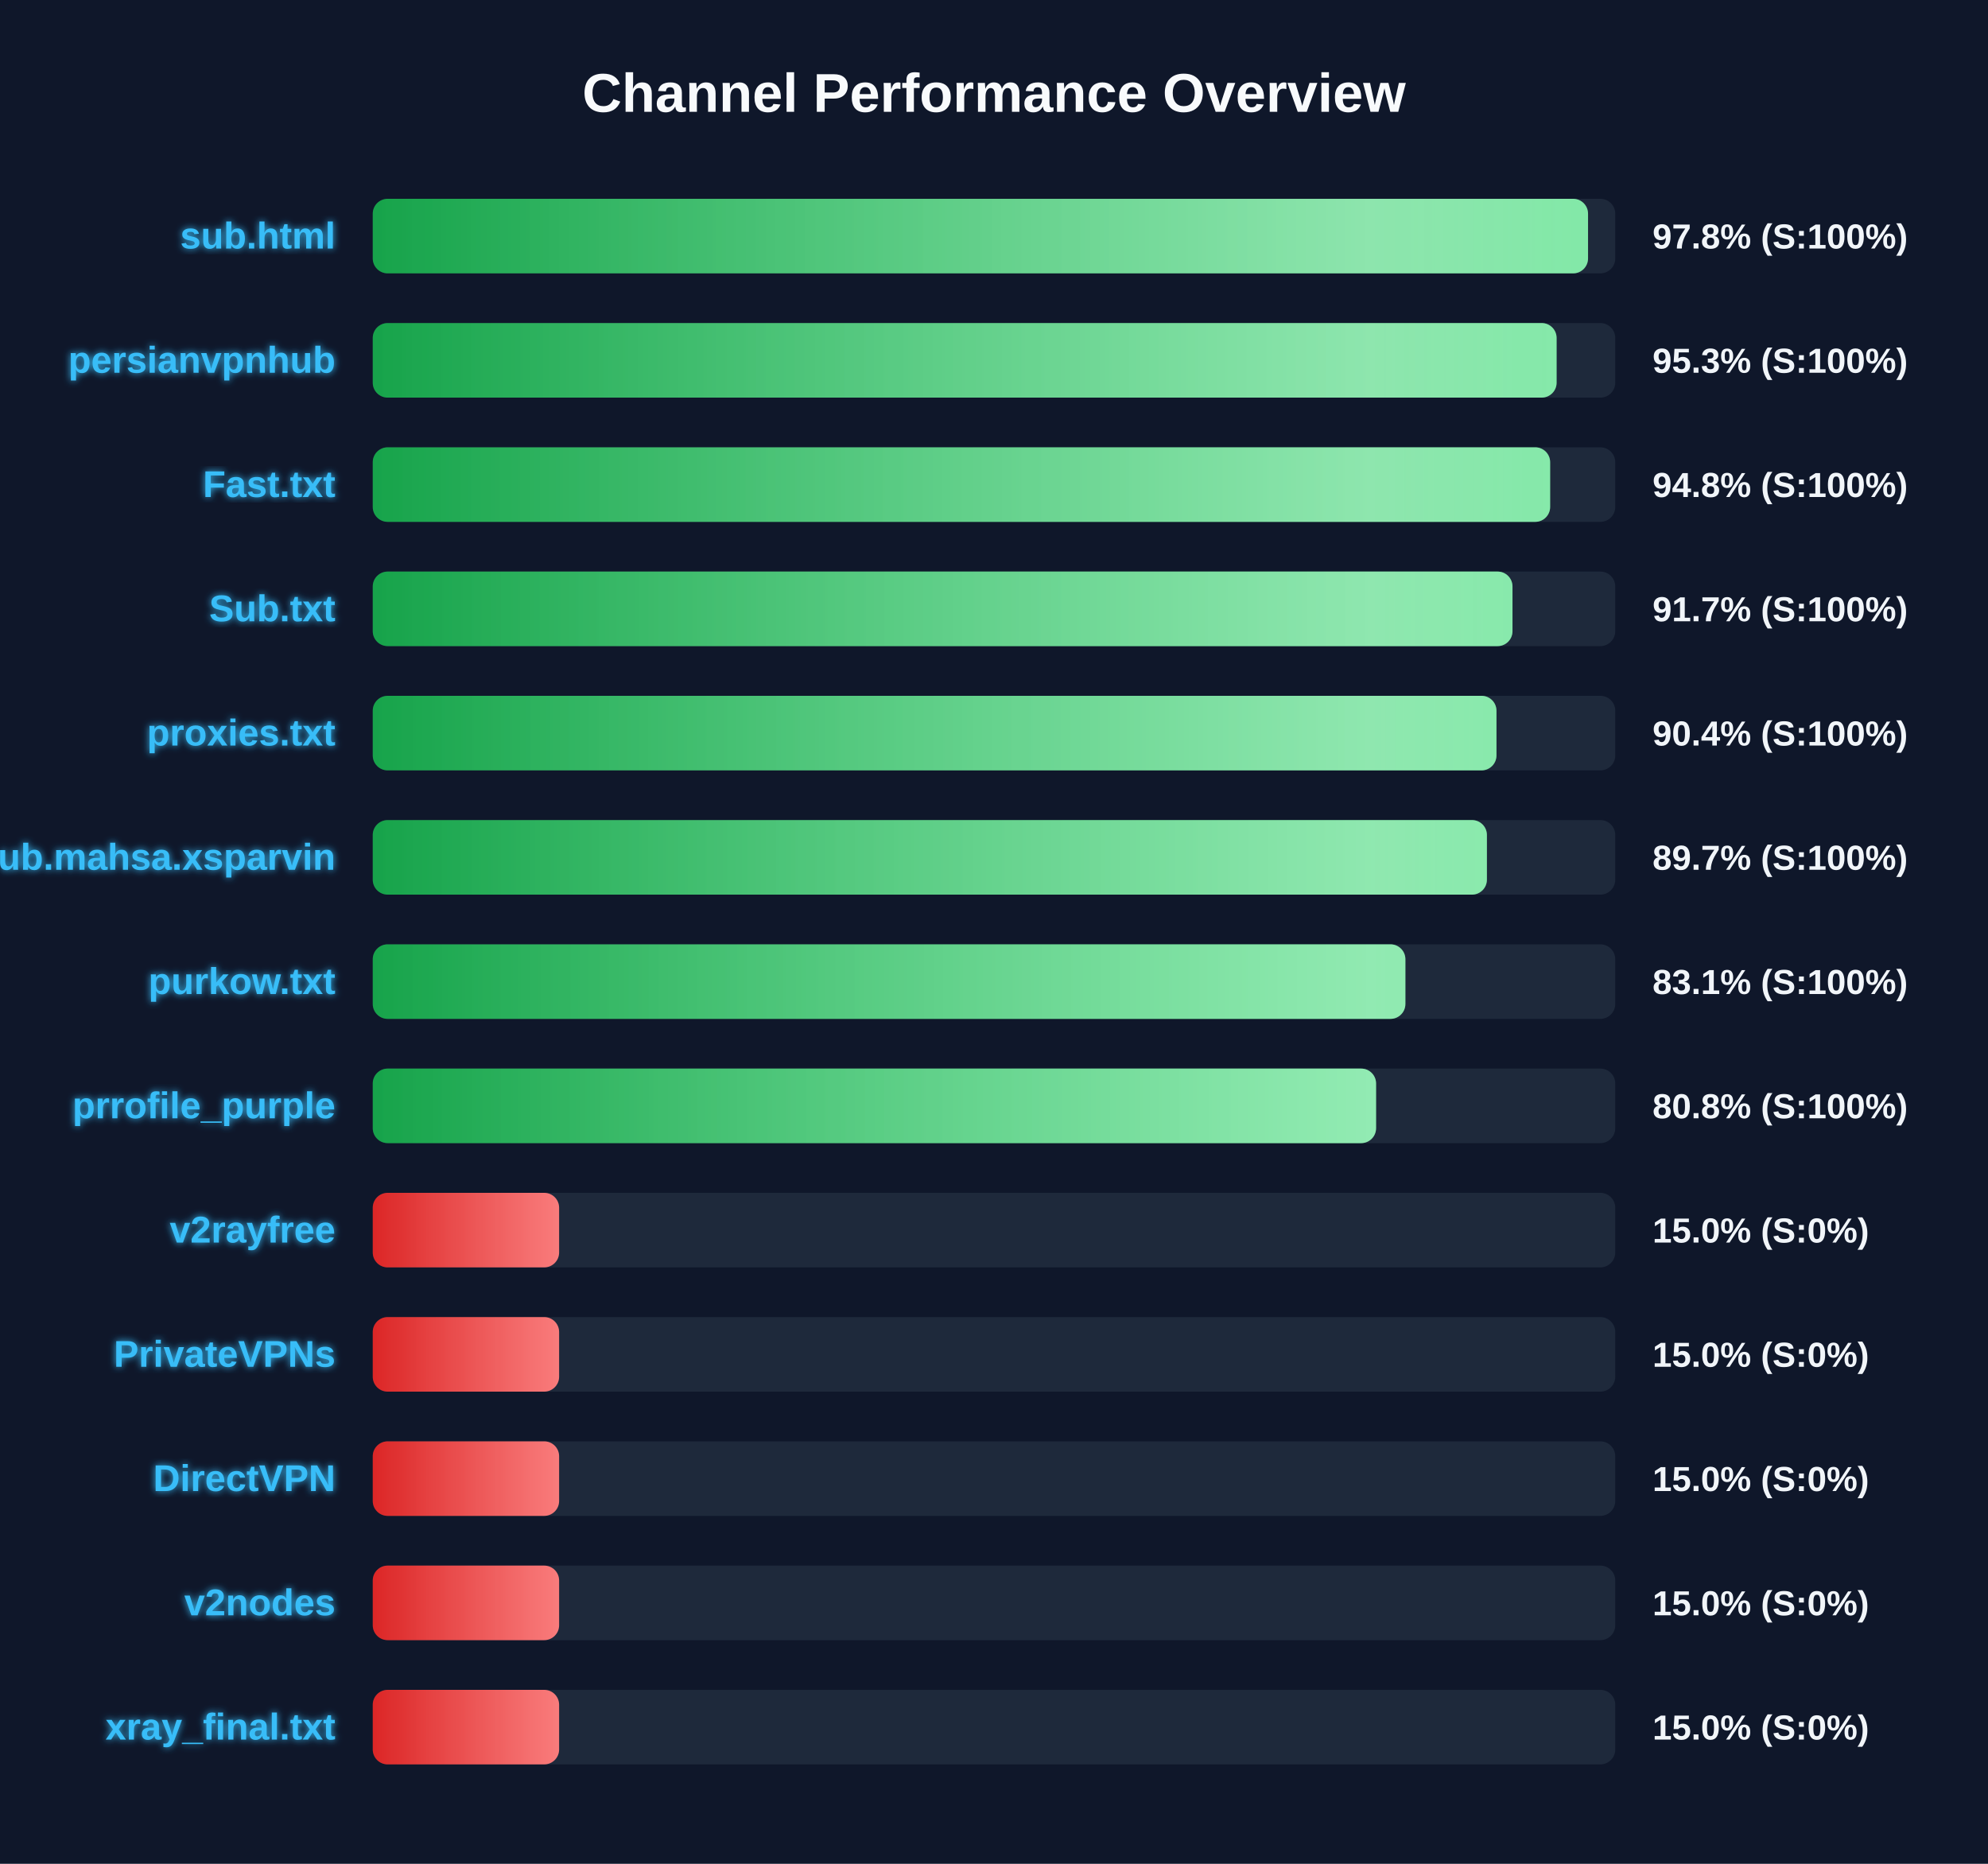
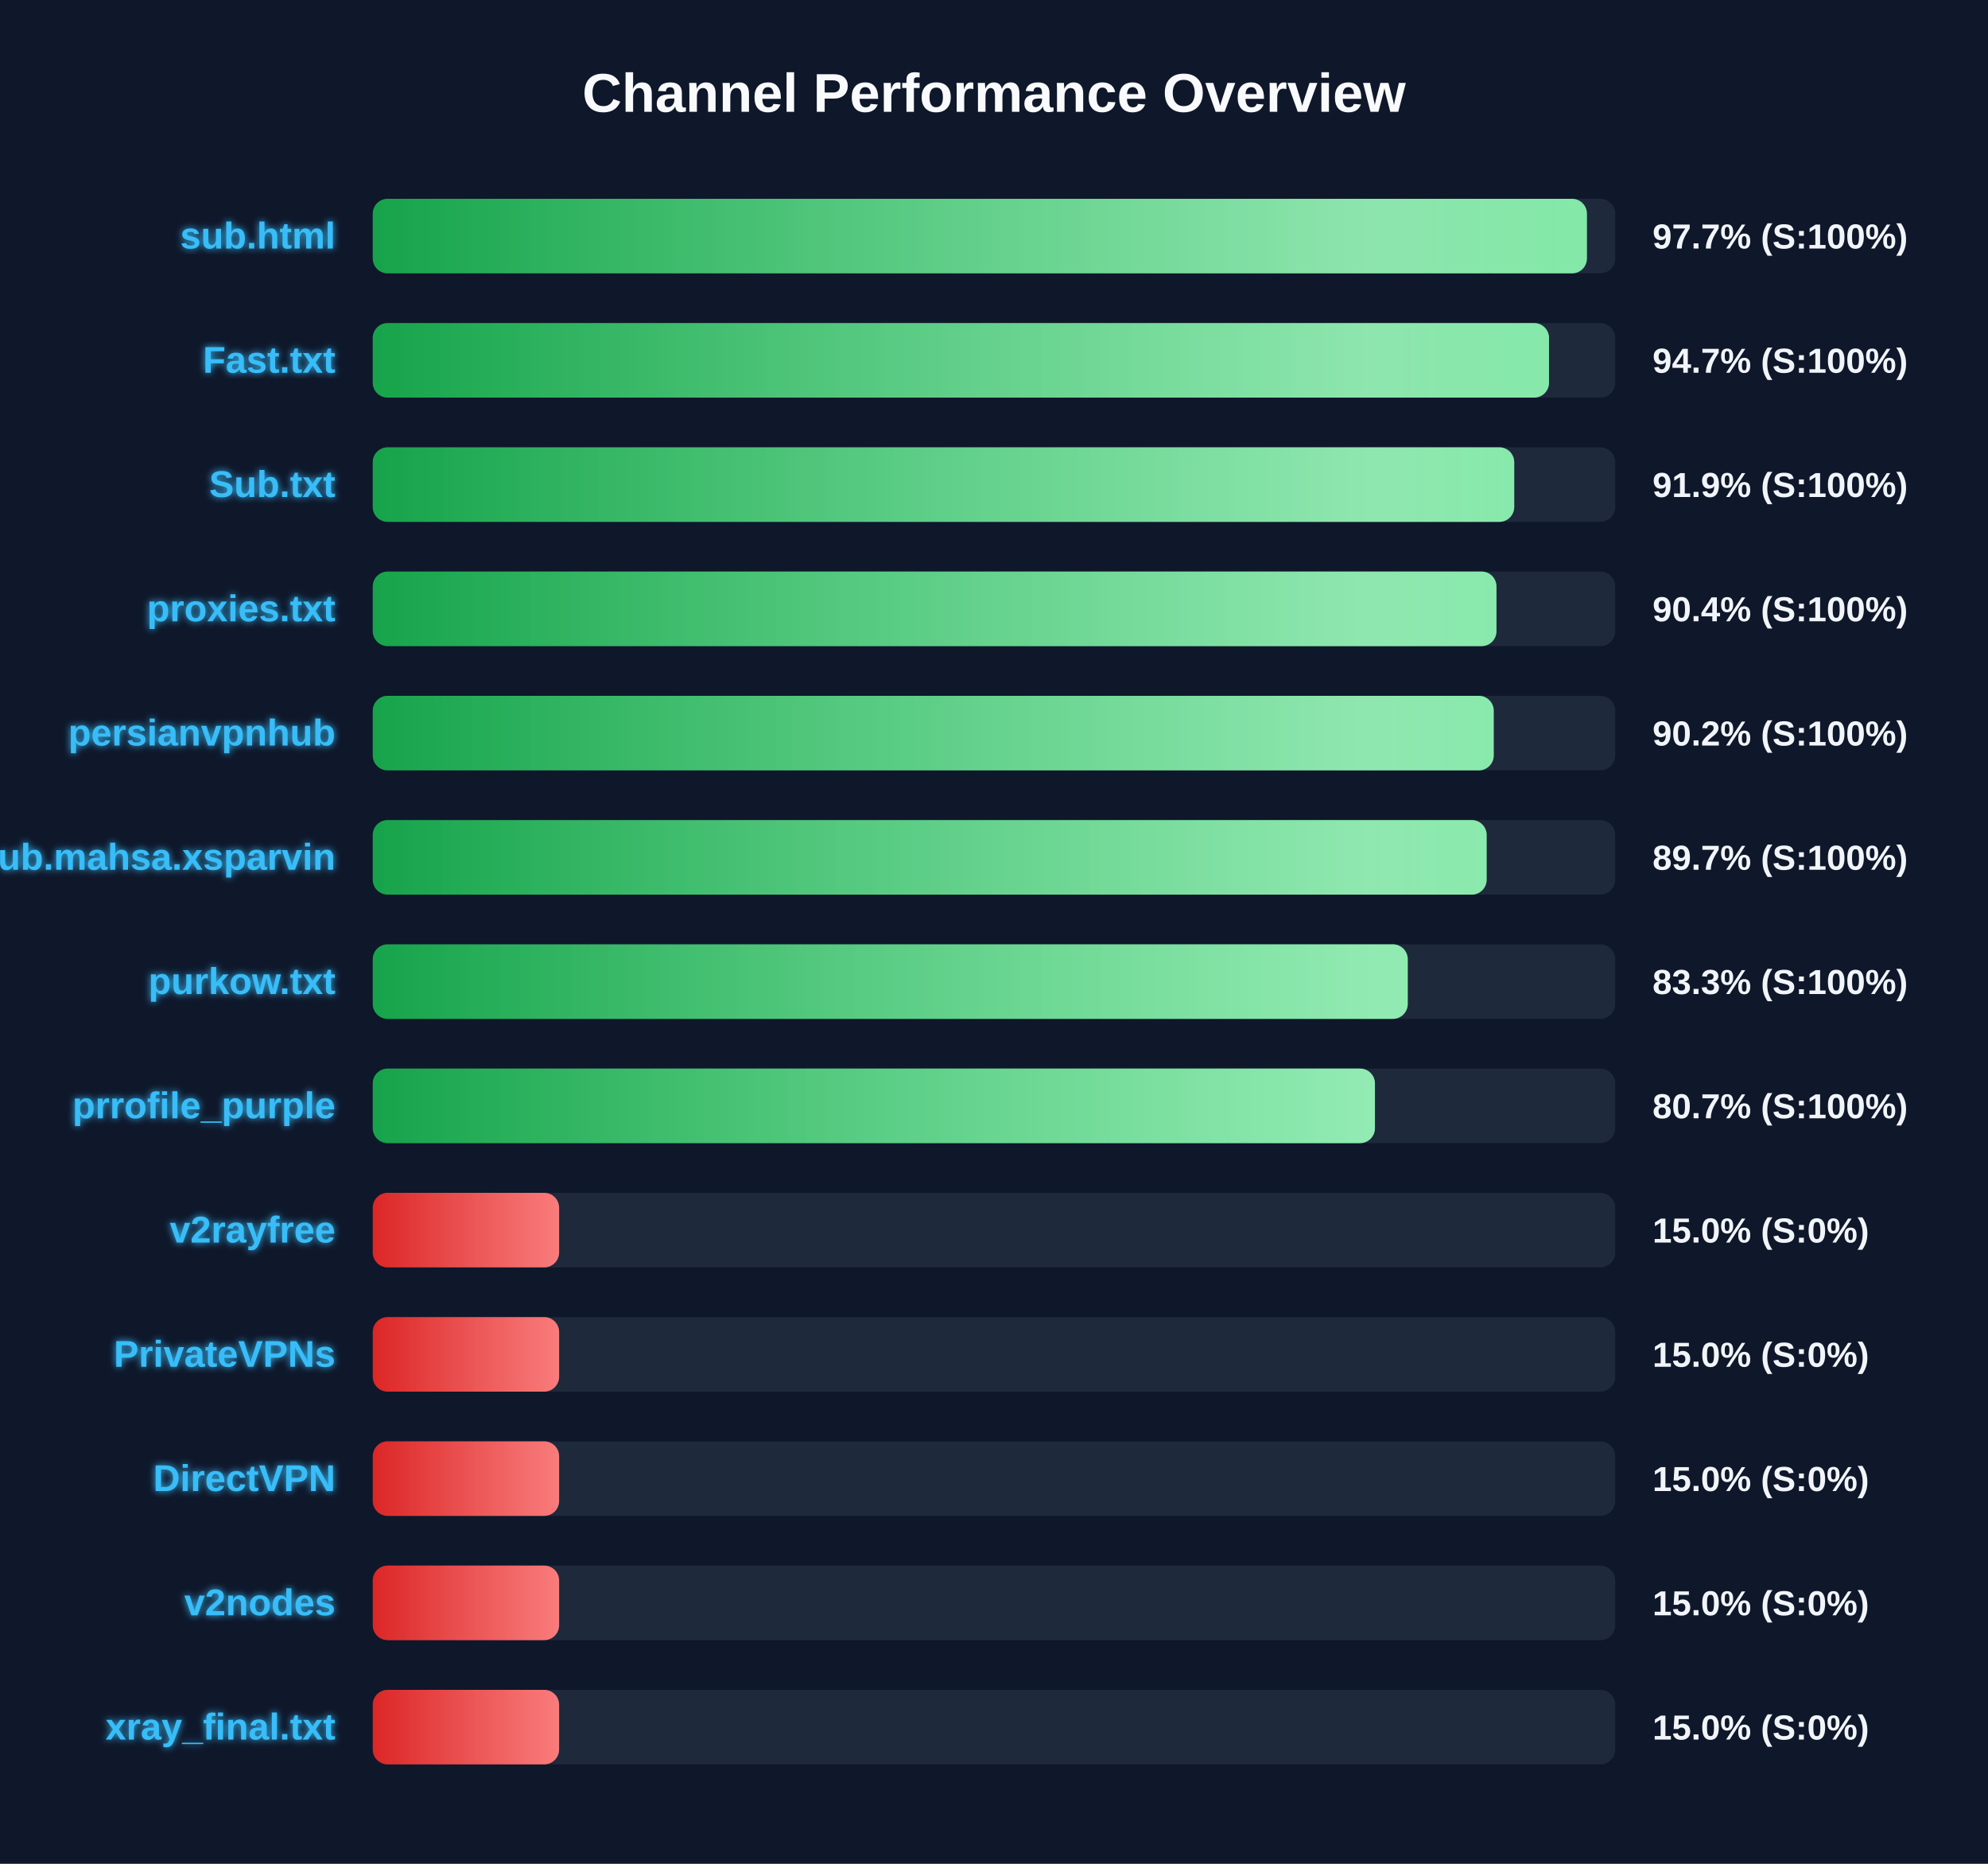
<svg xmlns="http://www.w3.org/2000/svg" width="800" height="750" version="1.1">
  <defs>
    <linearGradient id="grad-green" x1="0%" y1="0%" x2="100%" y2="0%">
      <stop offset="0%" stop-color="#16a34a" />
      <stop offset="100%" stop-color="#4ade80" />
    </linearGradient>
    <linearGradient id="grad-yellow" x1="0%" y1="0%" x2="100%" y2="0%">
      <stop offset="0%" stop-color="#ca8a04" />
      <stop offset="100%" stop-color="#fde047" />
    </linearGradient>
    <linearGradient id="grad-red" x1="0%" y1="0%" x2="100%" y2="0%">
      <stop offset="0%" stop-color="#dc2626" />
      <stop offset="100%" stop-color="#f87171" />
    </linearGradient>
    <linearGradient id="shimmer" x1="0%" y1="0%" x2="100%" y2="0%">
      <stop offset="0%" stop-color="rgba(255,255,255,0)" />
      <stop offset="50%" stop-color="rgba(255,255,255,0.4)" />
      <stop offset="100%" stop-color="rgba(255,255,255,0)" />
    </linearGradient>
    <filter id="glow" x="-20%" y="-20%" width="140%" height="140%">
      <feGaussianBlur stdDeviation="1.5" result="blur" />
      <feComposite in="SourceGraphic" in2="blur" operator="over" />
    </filter>
  </defs>
  <style>
        .bg-rect { fill: #0f172a; }
        .title { font: bold 22px 'Segoe UI', Arial, sans-serif; fill: #f8fafc; }
        .row { font: bold 15px 'Segoe UI', Arial, sans-serif; fill: #38bdf8; filter: url(#glow); }
        .score { font: bold 14px 'Segoe UI', Arial, sans-serif; fill: #f1f5f9; }
        @keyframes shimmer-anim {
            0% { transform: translateX(-100%); }
            100% { transform: translateX(200%); }
        }
        .shimmer-rect {
            animation: shimmer-anim 2.5s infinite linear;
        }
    </style>
  <rect width="100%" height="100%" class="bg-rect" />
  <text x="400" y="45" text-anchor="middle" class="title">Channel Performance Overview</text>
  <rect x="150" y="80" width="500" height="30" fill="#1e293b" rx="6" />
  <clipPath id="clip-0">
-     <rect x="150" y="80" width="489.05" height="30" rx="6" />
+     <rect x="150" y="80" width="488.6" height="30" rx="6" />
  </clipPath>
-   <rect x="150" y="80" width="489.05" height="30" fill="url(#grad-green)" rx="6" />
+   <rect x="150" y="80" width="488.6" height="30" fill="url(#grad-green)" rx="6" />
  <g clip-path="url(#clip-0)">
    <rect x="150" y="80" width="100%" height="30" fill="url(#shimmer)" class="shimmer-rect" />
  </g>
  <text x="135" y="100" text-anchor="end" class="row">sub.html</text>
-   <text x="665" y="100" text-anchor="start" class="score">97.8% (S:100%)</text>
+   <text x="665" y="100" text-anchor="start" class="score">97.7% (S:100%)</text>
  <rect x="150" y="130" width="500" height="30" fill="#1e293b" rx="6" />
  <clipPath id="clip-1">
-     <rect x="150" y="130" width="476.4" height="30" rx="6" />
+     <rect x="150" y="130" width="473.35" height="30" rx="6" />
  </clipPath>
-   <rect x="150" y="130" width="476.4" height="30" fill="url(#grad-green)" rx="6" />
+   <rect x="150" y="130" width="473.35" height="30" fill="url(#grad-green)" rx="6" />
  <g clip-path="url(#clip-1)">
    <rect x="150" y="130" width="100%" height="30" fill="url(#shimmer)" class="shimmer-rect" />
  </g>
-   <text x="135" y="150" text-anchor="end" class="row">persianvpnhub</text>
-   <text x="665" y="150" text-anchor="start" class="score">95.3% (S:100%)</text>
+   <text x="135" y="150" text-anchor="end" class="row">Fast.txt</text>
+   <text x="665" y="150" text-anchor="start" class="score">94.7% (S:100%)</text>
  <rect x="150" y="180" width="500" height="30" fill="#1e293b" rx="6" />
  <clipPath id="clip-2">
-     <rect x="150" y="180" width="473.8" height="30" rx="6" />
+     <rect x="150" y="180" width="459.35" height="30" rx="6" />
  </clipPath>
-   <rect x="150" y="180" width="473.8" height="30" fill="url(#grad-green)" rx="6" />
+   <rect x="150" y="180" width="459.35" height="30" fill="url(#grad-green)" rx="6" />
  <g clip-path="url(#clip-2)">
    <rect x="150" y="180" width="100%" height="30" fill="url(#shimmer)" class="shimmer-rect" />
  </g>
-   <text x="135" y="200" text-anchor="end" class="row">Fast.txt</text>
-   <text x="665" y="200" text-anchor="start" class="score">94.8% (S:100%)</text>
+   <text x="135" y="200" text-anchor="end" class="row">Sub.txt</text>
+   <text x="665" y="200" text-anchor="start" class="score">91.9% (S:100%)</text>
  <rect x="150" y="230" width="500" height="30" fill="#1e293b" rx="6" />
  <clipPath id="clip-3">
-     <rect x="150" y="230" width="458.65" height="30" rx="6" />
+     <rect x="150" y="230" width="452.2" height="30" rx="6" />
  </clipPath>
-   <rect x="150" y="230" width="458.65" height="30" fill="url(#grad-green)" rx="6" />
+   <rect x="150" y="230" width="452.2" height="30" fill="url(#grad-green)" rx="6" />
  <g clip-path="url(#clip-3)">
    <rect x="150" y="230" width="100%" height="30" fill="url(#shimmer)" class="shimmer-rect" />
  </g>
-   <text x="135" y="250" text-anchor="end" class="row">Sub.txt</text>
-   <text x="665" y="250" text-anchor="start" class="score">91.7% (S:100%)</text>
+   <text x="135" y="250" text-anchor="end" class="row">proxies.txt</text>
+   <text x="665" y="250" text-anchor="start" class="score">90.4% (S:100%)</text>
  <rect x="150" y="280" width="500" height="30" fill="#1e293b" rx="6" />
  <clipPath id="clip-4">
-     <rect x="150" y="280" width="452.2" height="30" rx="6" />
+     <rect x="150" y="280" width="451.1" height="30" rx="6" />
  </clipPath>
-   <rect x="150" y="280" width="452.2" height="30" fill="url(#grad-green)" rx="6" />
+   <rect x="150" y="280" width="451.1" height="30" fill="url(#grad-green)" rx="6" />
  <g clip-path="url(#clip-4)">
    <rect x="150" y="280" width="100%" height="30" fill="url(#shimmer)" class="shimmer-rect" />
  </g>
-   <text x="135" y="300" text-anchor="end" class="row">proxies.txt</text>
-   <text x="665" y="300" text-anchor="start" class="score">90.4% (S:100%)</text>
+   <text x="135" y="300" text-anchor="end" class="row">persianvpnhub</text>
+   <text x="665" y="300" text-anchor="start" class="score">90.2% (S:100%)</text>
  <rect x="150" y="330" width="500" height="30" fill="#1e293b" rx="6" />
  <clipPath id="clip-5">
-     <rect x="150" y="330" width="448.35" height="30" rx="6" />
+     <rect x="150" y="330" width="448.25" height="30" rx="6" />
  </clipPath>
-   <rect x="150" y="330" width="448.35" height="30" fill="url(#grad-green)" rx="6" />
+   <rect x="150" y="330" width="448.25" height="30" fill="url(#grad-green)" rx="6" />
  <g clip-path="url(#clip-5)">
    <rect x="150" y="330" width="100%" height="30" fill="url(#shimmer)" class="shimmer-rect" />
  </g>
  <text x="135" y="350" text-anchor="end" class="row">Sub.mahsa.xsparvin</text>
  <text x="665" y="350" text-anchor="start" class="score">89.7% (S:100%)</text>
  <rect x="150" y="380" width="500" height="30" fill="#1e293b" rx="6" />
  <clipPath id="clip-6">
-     <rect x="150" y="380" width="415.55" height="30" rx="6" />
+     <rect x="150" y="380" width="416.5" height="30" rx="6" />
  </clipPath>
-   <rect x="150" y="380" width="415.55" height="30" fill="url(#grad-green)" rx="6" />
+   <rect x="150" y="380" width="416.5" height="30" fill="url(#grad-green)" rx="6" />
  <g clip-path="url(#clip-6)">
    <rect x="150" y="380" width="100%" height="30" fill="url(#shimmer)" class="shimmer-rect" />
  </g>
  <text x="135" y="400" text-anchor="end" class="row">purkow.txt</text>
-   <text x="665" y="400" text-anchor="start" class="score">83.1% (S:100%)</text>
+   <text x="665" y="400" text-anchor="start" class="score">83.3% (S:100%)</text>
  <rect x="150" y="430" width="500" height="30" fill="#1e293b" rx="6" />
  <clipPath id="clip-7">
-     <rect x="150" y="430" width="403.75" height="30" rx="6" />
+     <rect x="150" y="430" width="403.3" height="30" rx="6" />
  </clipPath>
-   <rect x="150" y="430" width="403.75" height="30" fill="url(#grad-green)" rx="6" />
+   <rect x="150" y="430" width="403.3" height="30" fill="url(#grad-green)" rx="6" />
  <g clip-path="url(#clip-7)">
    <rect x="150" y="430" width="100%" height="30" fill="url(#shimmer)" class="shimmer-rect" />
  </g>
  <text x="135" y="450" text-anchor="end" class="row">prrofile_purple</text>
-   <text x="665" y="450" text-anchor="start" class="score">80.8% (S:100%)</text>
+   <text x="665" y="450" text-anchor="start" class="score">80.7% (S:100%)</text>
  <rect x="150" y="480" width="500" height="30" fill="#1e293b" rx="6" />
  <clipPath id="clip-8">
    <rect x="150" y="480" width="75.0" height="30" rx="6" />
  </clipPath>
  <rect x="150" y="480" width="75.0" height="30" fill="url(#grad-red)" rx="6" />
  <g clip-path="url(#clip-8)">
    <rect x="150" y="480" width="100%" height="30" fill="url(#shimmer)" class="shimmer-rect" />
  </g>
  <text x="135" y="500" text-anchor="end" class="row">v2rayfree</text>
  <text x="665" y="500" text-anchor="start" class="score">15.0% (S:0%)</text>
  <rect x="150" y="530" width="500" height="30" fill="#1e293b" rx="6" />
  <clipPath id="clip-9">
    <rect x="150" y="530" width="75.0" height="30" rx="6" />
  </clipPath>
  <rect x="150" y="530" width="75.0" height="30" fill="url(#grad-red)" rx="6" />
  <g clip-path="url(#clip-9)">
    <rect x="150" y="530" width="100%" height="30" fill="url(#shimmer)" class="shimmer-rect" />
  </g>
  <text x="135" y="550" text-anchor="end" class="row">PrivateVPNs</text>
  <text x="665" y="550" text-anchor="start" class="score">15.0% (S:0%)</text>
  <rect x="150" y="580" width="500" height="30" fill="#1e293b" rx="6" />
  <clipPath id="clip-10">
    <rect x="150" y="580" width="75.0" height="30" rx="6" />
  </clipPath>
  <rect x="150" y="580" width="75.0" height="30" fill="url(#grad-red)" rx="6" />
  <g clip-path="url(#clip-10)">
    <rect x="150" y="580" width="100%" height="30" fill="url(#shimmer)" class="shimmer-rect" />
  </g>
  <text x="135" y="600" text-anchor="end" class="row">DirectVPN</text>
  <text x="665" y="600" text-anchor="start" class="score">15.0% (S:0%)</text>
  <rect x="150" y="630" width="500" height="30" fill="#1e293b" rx="6" />
  <clipPath id="clip-11">
    <rect x="150" y="630" width="75.0" height="30" rx="6" />
  </clipPath>
  <rect x="150" y="630" width="75.0" height="30" fill="url(#grad-red)" rx="6" />
  <g clip-path="url(#clip-11)">
    <rect x="150" y="630" width="100%" height="30" fill="url(#shimmer)" class="shimmer-rect" />
  </g>
  <text x="135" y="650" text-anchor="end" class="row">v2nodes</text>
  <text x="665" y="650" text-anchor="start" class="score">15.0% (S:0%)</text>
  <rect x="150" y="680" width="500" height="30" fill="#1e293b" rx="6" />
  <clipPath id="clip-12">
    <rect x="150" y="680" width="75.0" height="30" rx="6" />
  </clipPath>
  <rect x="150" y="680" width="75.0" height="30" fill="url(#grad-red)" rx="6" />
  <g clip-path="url(#clip-12)">
    <rect x="150" y="680" width="100%" height="30" fill="url(#shimmer)" class="shimmer-rect" />
  </g>
  <text x="135" y="700" text-anchor="end" class="row">xray_final.txt</text>
  <text x="665" y="700" text-anchor="start" class="score">15.0% (S:0%)</text>
</svg>
